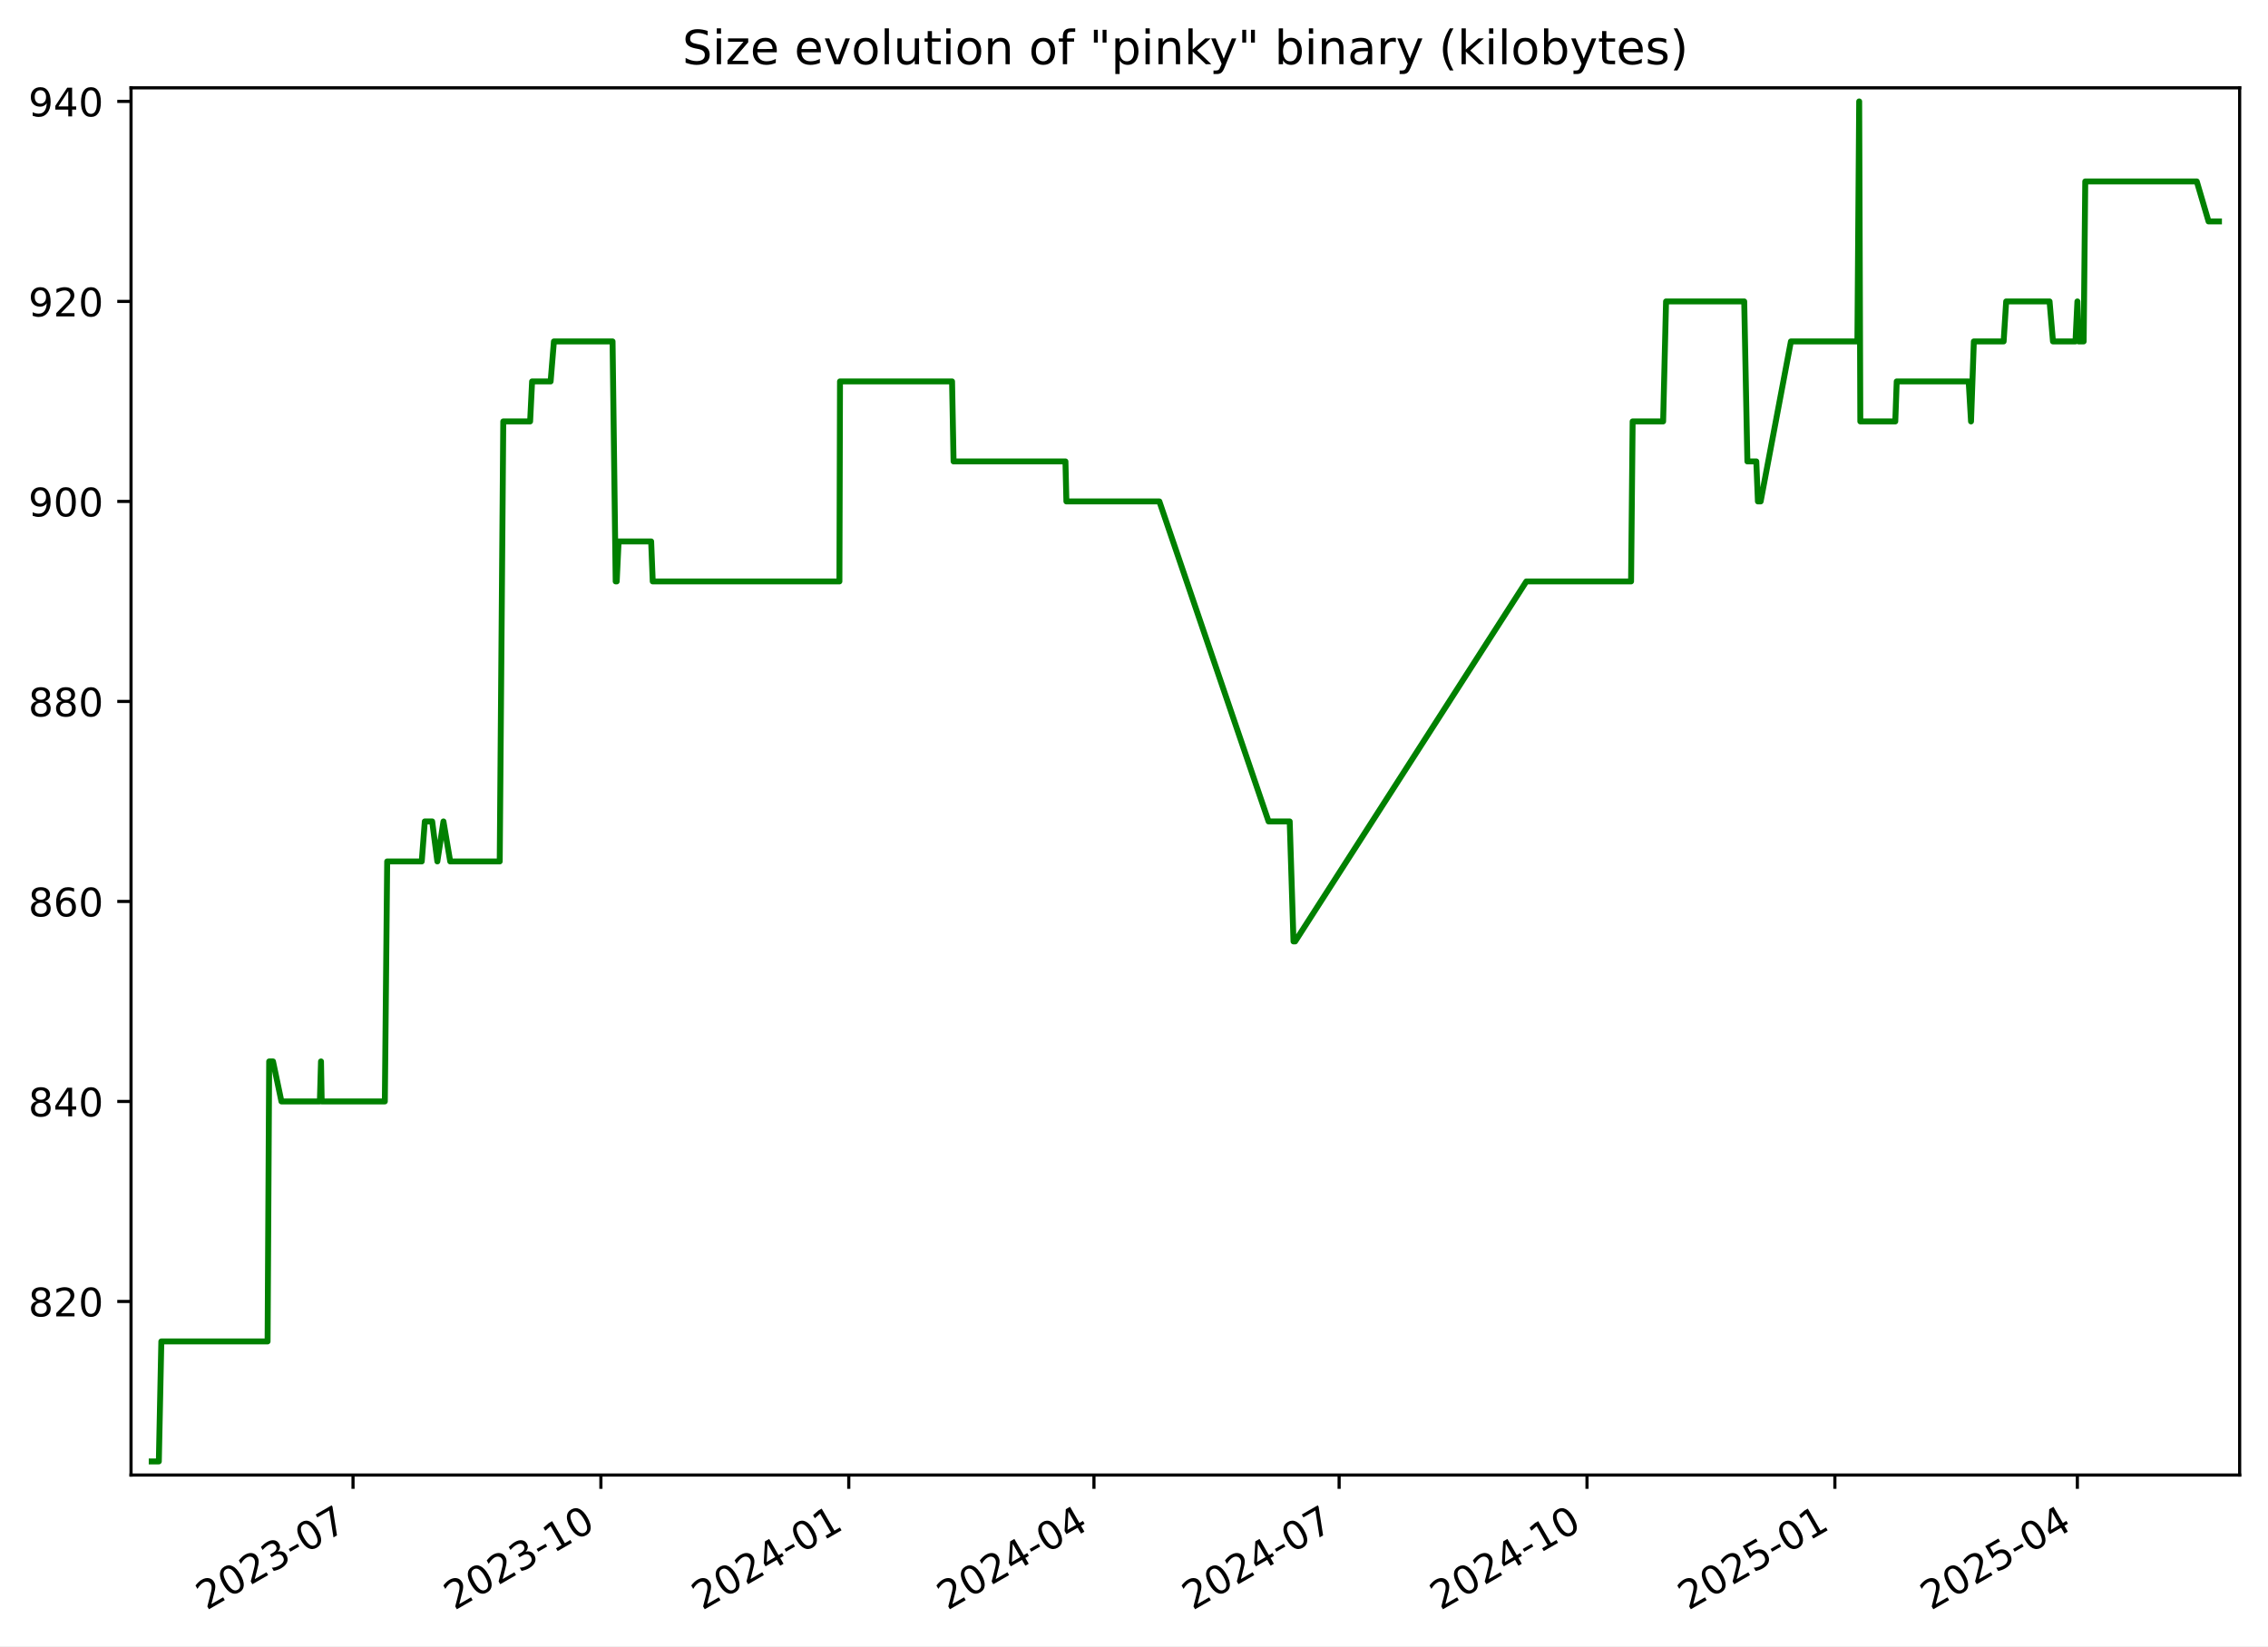
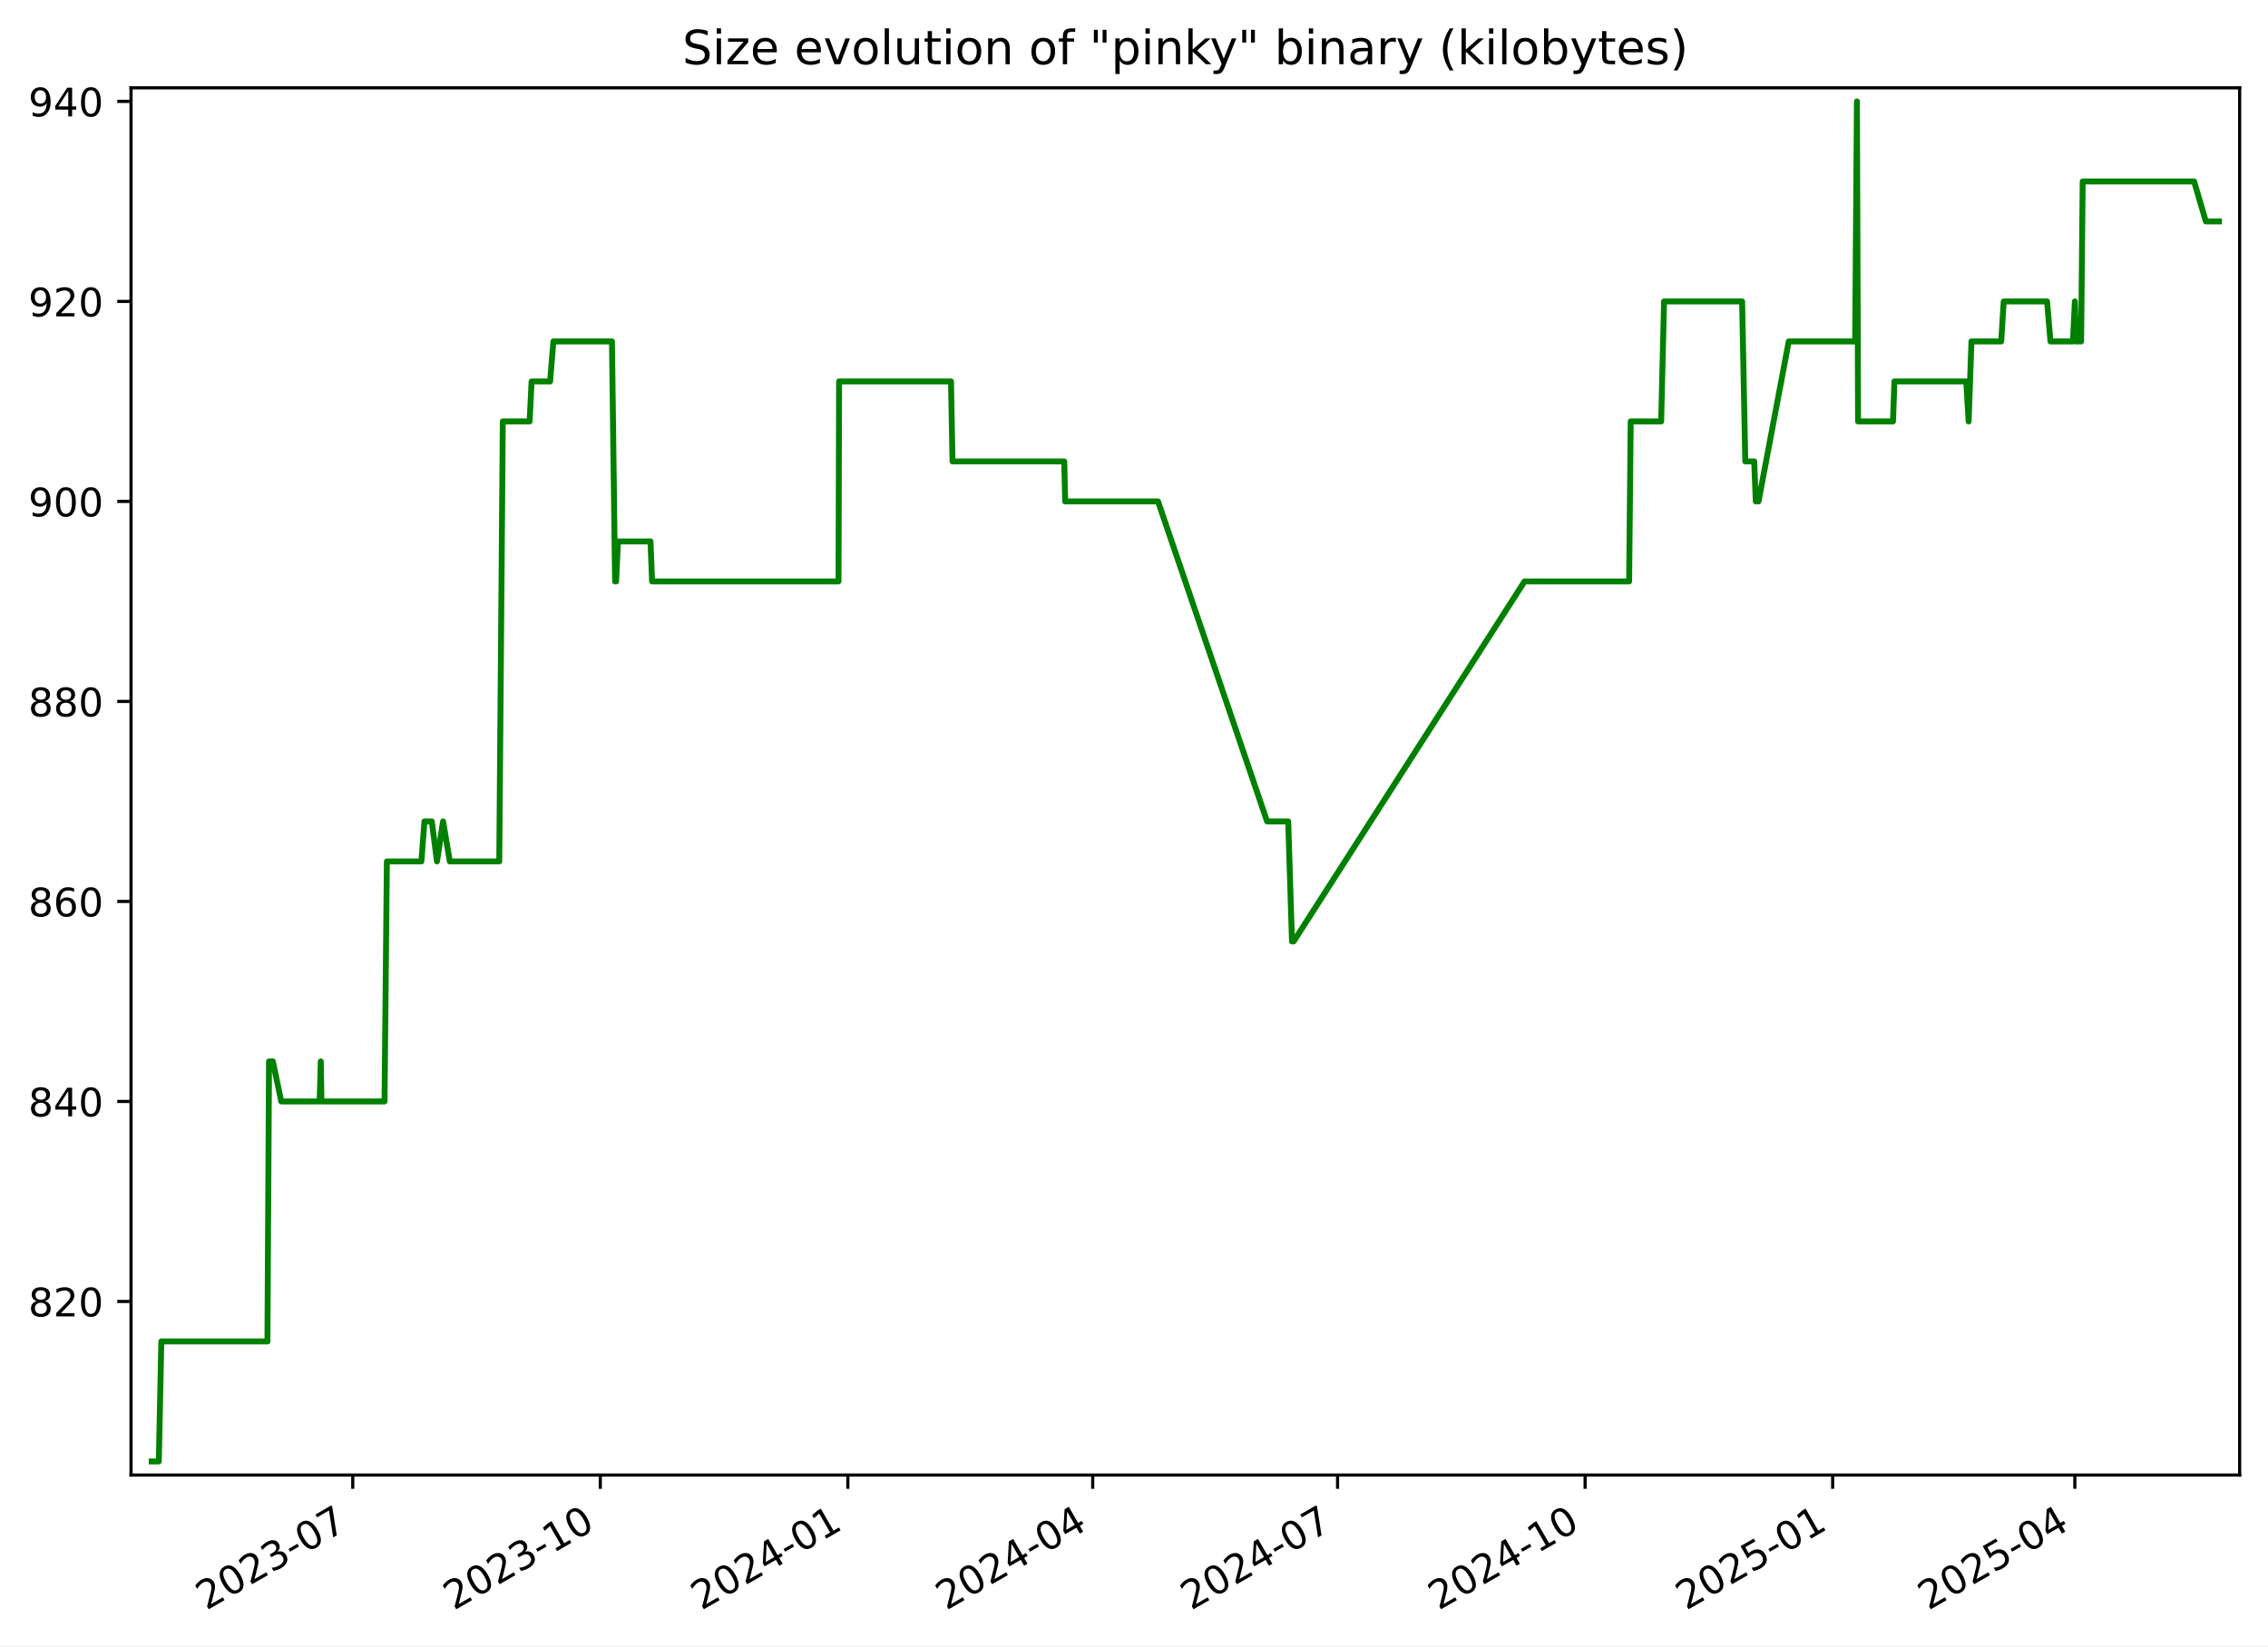
<svg xmlns="http://www.w3.org/2000/svg" xmlns:xlink="http://www.w3.org/1999/xlink" width="576.168pt" height="418.303pt" viewBox="0 0 576.168 418.303" version="1.1">
  <defs>
    <style type="text/css">*{stroke-linejoin: round; stroke-linecap: butt}</style>
  </defs>
  <g id="figure_1">
    <g id="patch_1">
      <path d="M -0 418.303  L 576.168 418.303  L 576.168 0  L -0 0  z " style="fill: #ffffff" />
    </g>
    <g id="axes_1">
      <g id="patch_2">
        <path d="M 33.288 374.83  L 568.967 374.83  L 568.967 22.318  L 33.288 22.318  z " style="fill: #ffffff" />
      </g>
      <g id="matplotlib.axis_1">
        <g id="xtick_1">
          <g id="line2d_1">
            <defs>
-               <path id="m3fa46615ac" d="M 0 0  L 0 3.5  " style="stroke: #000000; stroke-width: 0.8" />
+               <path id="m505b913aba" d="M 0 0  L 0 3.5  " style="stroke: #000000; stroke-width: 0.8" />
            </defs>
            <g>
-               <use xlink:href="#m3fa46615ac" x="89.683" y="374.83" style="stroke: #000000; stroke-width: 0.8" />
+               <use xlink:href="#m505b913aba" x="89.615" y="374.83" style="stroke: #000000; stroke-width: 0.8" />
            </g>
          </g>
          <g id="text_1">
-             <g transform="translate(52.45787 409.302) rotate(-30) scale(0.1 -0.1)">
+             <g transform="translate(52.39053 409.302) rotate(-30) scale(0.1 -0.1)">
              <defs>
                <path id="DejaVuSans-32" d="M 1228 531  L 3431 531  L 3431 0  L 469 0  L 469 531  Q 828 903 1448 1529  Q 2069 2156 2228 2338  Q 2531 2678 2651 2914  Q 2772 3150 2772 3378  Q 2772 3750 2511 3984  Q 2250 4219 1831 4219  Q 1534 4219 1204 4116  Q 875 4013 500 3803  L 500 4441  Q 881 4594 1212 4672  Q 1544 4750 1819 4750  Q 2544 4750 2975 4387  Q 3406 4025 3406 3419  Q 3406 3131 3298 2873  Q 3191 2616 2906 2266  Q 2828 2175 2409 1742  Q 1991 1309 1228 531  z " transform="scale(0.015625)" />
                <path id="DejaVuSans-30" d="M 2034 4250  Q 1547 4250 1301 3770  Q 1056 3291 1056 2328  Q 1056 1369 1301 889  Q 1547 409 2034 409  Q 2525 409 2770 889  Q 3016 1369 3016 2328  Q 3016 3291 2770 3770  Q 2525 4250 2034 4250  z M 2034 4750  Q 2819 4750 3233 4129  Q 3647 3509 3647 2328  Q 3647 1150 3233 529  Q 2819 -91 2034 -91  Q 1250 -91 836 529  Q 422 1150 422 2328  Q 422 3509 836 4129  Q 1250 4750 2034 4750  z " transform="scale(0.015625)" />
                <path id="DejaVuSans-33" d="M 2597 2516  Q 3050 2419 3304 2112  Q 3559 1806 3559 1356  Q 3559 666 3084 287  Q 2609 -91 1734 -91  Q 1441 -91 1130 -33  Q 819 25 488 141  L 488 750  Q 750 597 1062 519  Q 1375 441 1716 441  Q 2309 441 2620 675  Q 2931 909 2931 1356  Q 2931 1769 2642 2001  Q 2353 2234 1838 2234  L 1294 2234  L 1294 2753  L 1863 2753  Q 2328 2753 2575 2939  Q 2822 3125 2822 3475  Q 2822 3834 2567 4026  Q 2313 4219 1838 4219  Q 1578 4219 1281 4162  Q 984 4106 628 3988  L 628 4550  Q 988 4650 1302 4700  Q 1616 4750 1894 4750  Q 2613 4750 3031 4423  Q 3450 4097 3450 3541  Q 3450 3153 3228 2886  Q 3006 2619 2597 2516  z " transform="scale(0.015625)" />
                <path id="DejaVuSans-2d" d="M 313 2009  L 1997 2009  L 1997 1497  L 313 1497  L 313 2009  z " transform="scale(0.015625)" />
                <path id="DejaVuSans-37" d="M 525 4666  L 3525 4666  L 3525 4397  L 1831 0  L 1172 0  L 2766 4134  L 525 4134  L 525 4666  z " transform="scale(0.015625)" />
              </defs>
              <use xlink:href="#DejaVuSans-32" />
              <use xlink:href="#DejaVuSans-30" x="63.623" />
              <use xlink:href="#DejaVuSans-32" x="127.246" />
              <use xlink:href="#DejaVuSans-33" x="190.869" />
              <use xlink:href="#DejaVuSans-2d" x="254.492" />
              <use xlink:href="#DejaVuSans-30" x="290.576" />
              <use xlink:href="#DejaVuSans-37" x="354.199" />
            </g>
          </g>
        </g>
        <g id="xtick_2">
          <g id="line2d_2">
            <g>
-               <use xlink:href="#m3fa46615ac" x="152.653" y="374.83" style="stroke: #000000; stroke-width: 0.8" />
+               <use xlink:href="#m505b913aba" x="152.503" y="374.83" style="stroke: #000000; stroke-width: 0.8" />
            </g>
          </g>
          <g id="text_2">
-             <g transform="translate(115.4284 409.302) rotate(-30) scale(0.1 -0.1)">
+             <g transform="translate(115.2782 409.302) rotate(-30) scale(0.1 -0.1)">
              <defs>
                <path id="DejaVuSans-31" d="M 794 531  L 1825 531  L 1825 4091  L 703 3866  L 703 4441  L 1819 4666  L 2450 4666  L 2450 531  L 3481 531  L 3481 0  L 794 0  L 794 531  z " transform="scale(0.015625)" />
              </defs>
              <use xlink:href="#DejaVuSans-32" />
              <use xlink:href="#DejaVuSans-30" x="63.623" />
              <use xlink:href="#DejaVuSans-32" x="127.246" />
              <use xlink:href="#DejaVuSans-33" x="190.869" />
              <use xlink:href="#DejaVuSans-2d" x="254.492" />
              <use xlink:href="#DejaVuSans-31" x="290.576" />
              <use xlink:href="#DejaVuSans-30" x="354.199" />
            </g>
          </g>
        </g>
        <g id="xtick_3">
          <g id="line2d_3">
            <g>
-               <use xlink:href="#m3fa46615ac" x="215.624" y="374.83" style="stroke: #000000; stroke-width: 0.8" />
+               <use xlink:href="#m505b913aba" x="215.391" y="374.83" style="stroke: #000000; stroke-width: 0.8" />
            </g>
          </g>
          <g id="text_3">
-             <g transform="translate(178.399 409.302) rotate(-30) scale(0.1 -0.1)">
+             <g transform="translate(178.1658 409.302) rotate(-30) scale(0.1 -0.1)">
              <defs>
                <path id="DejaVuSans-34" d="M 2419 4116  L 825 1625  L 2419 1625  L 2419 4116  z M 2253 4666  L 3047 4666  L 3047 1625  L 3713 1625  L 3713 1100  L 3047 1100  L 3047 0  L 2419 0  L 2419 1100  L 313 1100  L 313 1709  L 2253 4666  z " transform="scale(0.015625)" />
              </defs>
              <use xlink:href="#DejaVuSans-32" />
              <use xlink:href="#DejaVuSans-30" x="63.623" />
              <use xlink:href="#DejaVuSans-32" x="127.246" />
              <use xlink:href="#DejaVuSans-34" x="190.869" />
              <use xlink:href="#DejaVuSans-2d" x="254.492" />
              <use xlink:href="#DejaVuSans-30" x="290.576" />
              <use xlink:href="#DejaVuSans-31" x="354.199" />
            </g>
          </g>
        </g>
        <g id="xtick_4">
          <g id="line2d_4">
            <g>
-               <use xlink:href="#m3fa46615ac" x="277.91" y="374.83" style="stroke: #000000; stroke-width: 0.8" />
+               <use xlink:href="#m505b913aba" x="277.595" y="374.83" style="stroke: #000000; stroke-width: 0.8" />
            </g>
          </g>
          <g id="text_4">
-             <g transform="translate(240.685 409.302) rotate(-30) scale(0.1 -0.1)">
+             <g transform="translate(240.3698 409.302) rotate(-30) scale(0.1 -0.1)">
              <use xlink:href="#DejaVuSans-32" />
              <use xlink:href="#DejaVuSans-30" x="63.623" />
              <use xlink:href="#DejaVuSans-32" x="127.246" />
              <use xlink:href="#DejaVuSans-34" x="190.869" />
              <use xlink:href="#DejaVuSans-2d" x="254.492" />
              <use xlink:href="#DejaVuSans-30" x="290.576" />
              <use xlink:href="#DejaVuSans-34" x="354.199" />
            </g>
          </g>
        </g>
        <g id="xtick_5">
          <g id="line2d_5">
            <g>
-               <use xlink:href="#m3fa46615ac" x="340.196" y="374.83" style="stroke: #000000; stroke-width: 0.8" />
+               <use xlink:href="#m505b913aba" x="339.799" y="374.83" style="stroke: #000000; stroke-width: 0.8" />
            </g>
          </g>
          <g id="text_5">
-             <g transform="translate(302.9711 409.302) rotate(-30) scale(0.1 -0.1)">
+             <g transform="translate(302.5739 409.302) rotate(-30) scale(0.1 -0.1)">
              <use xlink:href="#DejaVuSans-32" />
              <use xlink:href="#DejaVuSans-30" x="63.623" />
              <use xlink:href="#DejaVuSans-32" x="127.246" />
              <use xlink:href="#DejaVuSans-34" x="190.869" />
              <use xlink:href="#DejaVuSans-2d" x="254.492" />
              <use xlink:href="#DejaVuSans-30" x="290.576" />
              <use xlink:href="#DejaVuSans-37" x="354.199" />
            </g>
          </g>
        </g>
        <g id="xtick_6">
          <g id="line2d_6">
            <g>
-               <use xlink:href="#m3fa46615ac" x="403.166" y="374.83" style="stroke: #000000; stroke-width: 0.8" />
+               <use xlink:href="#m505b913aba" x="402.686" y="374.83" style="stroke: #000000; stroke-width: 0.8" />
            </g>
          </g>
          <g id="text_6">
-             <g transform="translate(365.9417 409.302) rotate(-30) scale(0.1 -0.1)">
+             <g transform="translate(365.4615 409.302) rotate(-30) scale(0.1 -0.1)">
              <use xlink:href="#DejaVuSans-32" />
              <use xlink:href="#DejaVuSans-30" x="63.623" />
              <use xlink:href="#DejaVuSans-32" x="127.246" />
              <use xlink:href="#DejaVuSans-34" x="190.869" />
              <use xlink:href="#DejaVuSans-2d" x="254.492" />
              <use xlink:href="#DejaVuSans-31" x="290.576" />
              <use xlink:href="#DejaVuSans-30" x="354.199" />
            </g>
          </g>
        </g>
        <g id="xtick_7">
          <g id="line2d_7">
            <g>
-               <use xlink:href="#m3fa46615ac" x="466.137" y="374.83" style="stroke: #000000; stroke-width: 0.8" />
+               <use xlink:href="#m505b913aba" x="465.574" y="374.83" style="stroke: #000000; stroke-width: 0.8" />
            </g>
          </g>
          <g id="text_7">
-             <g transform="translate(428.9122 409.302) rotate(-30) scale(0.1 -0.1)">
+             <g transform="translate(428.3492 409.302) rotate(-30) scale(0.1 -0.1)">
              <defs>
                <path id="DejaVuSans-35" d="M 691 4666  L 3169 4666  L 3169 4134  L 1269 4134  L 1269 2991  Q 1406 3038 1543 3061  Q 1681 3084 1819 3084  Q 2600 3084 3056 2656  Q 3513 2228 3513 1497  Q 3513 744 3044 326  Q 2575 -91 1722 -91  Q 1428 -91 1123 -41  Q 819 9 494 109  L 494 744  Q 775 591 1075 516  Q 1375 441 1709 441  Q 2250 441 2565 725  Q 2881 1009 2881 1497  Q 2881 1984 2565 2268  Q 2250 2553 1709 2553  Q 1456 2553 1204 2497  Q 953 2441 691 2322  L 691 4666  z " transform="scale(0.015625)" />
              </defs>
              <use xlink:href="#DejaVuSans-32" />
              <use xlink:href="#DejaVuSans-30" x="63.623" />
              <use xlink:href="#DejaVuSans-32" x="127.246" />
              <use xlink:href="#DejaVuSans-35" x="190.869" />
              <use xlink:href="#DejaVuSans-2d" x="254.492" />
              <use xlink:href="#DejaVuSans-30" x="290.576" />
              <use xlink:href="#DejaVuSans-31" x="354.199" />
            </g>
          </g>
        </g>
        <g id="xtick_8">
          <g id="line2d_8">
            <g>
-               <use xlink:href="#m3fa46615ac" x="527.739" y="374.83" style="stroke: #000000; stroke-width: 0.8" />
+               <use xlink:href="#m505b913aba" x="527.094" y="374.83" style="stroke: #000000; stroke-width: 0.8" />
            </g>
          </g>
          <g id="text_8">
-             <g transform="translate(490.5138 409.302) rotate(-30) scale(0.1 -0.1)">
+             <g transform="translate(489.8697 409.302) rotate(-30) scale(0.1 -0.1)">
              <use xlink:href="#DejaVuSans-32" />
              <use xlink:href="#DejaVuSans-30" x="63.623" />
              <use xlink:href="#DejaVuSans-32" x="127.246" />
              <use xlink:href="#DejaVuSans-35" x="190.869" />
              <use xlink:href="#DejaVuSans-2d" x="254.492" />
              <use xlink:href="#DejaVuSans-30" x="290.576" />
              <use xlink:href="#DejaVuSans-34" x="354.199" />
            </g>
          </g>
        </g>
      </g>
      <g id="matplotlib.axis_2">
        <g id="ytick_1">
          <g id="line2d_9">
            <defs>
-               <path id="me903a1a687" d="M 0 0  L -3.5 0  " style="stroke: #000000; stroke-width: 0.8" />
+               <path id="m01672ebb70" d="M 0 0  L -3.5 0  " style="stroke: #000000; stroke-width: 0.8" />
            </defs>
            <g>
-               <use xlink:href="#me903a1a687" x="33.288" y="330.715" style="stroke: #000000; stroke-width: 0.8" />
+               <use xlink:href="#m01672ebb70" x="33.288" y="330.715" style="stroke: #000000; stroke-width: 0.8" />
            </g>
          </g>
          <g id="text_9">
            <g transform="translate(7.2 334.5145) scale(0.1 -0.1)">
              <defs>
                <path id="DejaVuSans-38" d="M 2034 2216  Q 1584 2216 1326 1975  Q 1069 1734 1069 1313  Q 1069 891 1326 650  Q 1584 409 2034 409  Q 2484 409 2743 651  Q 3003 894 3003 1313  Q 3003 1734 2745 1975  Q 2488 2216 2034 2216  z M 1403 2484  Q 997 2584 770 2862  Q 544 3141 544 3541  Q 544 4100 942 4425  Q 1341 4750 2034 4750  Q 2731 4750 3128 4425  Q 3525 4100 3525 3541  Q 3525 3141 3298 2862  Q 3072 2584 2669 2484  Q 3125 2378 3379 2068  Q 3634 1759 3634 1313  Q 3634 634 3220 271  Q 2806 -91 2034 -91  Q 1263 -91 848 271  Q 434 634 434 1313  Q 434 1759 690 2068  Q 947 2378 1403 2484  z M 1172 3481  Q 1172 3119 1398 2916  Q 1625 2713 2034 2713  Q 2441 2713 2670 2916  Q 2900 3119 2900 3481  Q 2900 3844 2670 4047  Q 2441 4250 2034 4250  Q 1625 4250 1398 4047  Q 1172 3844 1172 3481  z " transform="scale(0.015625)" />
              </defs>
              <use xlink:href="#DejaVuSans-38" />
              <use xlink:href="#DejaVuSans-32" x="63.623" />
              <use xlink:href="#DejaVuSans-30" x="127.246" />
            </g>
          </g>
        </g>
        <g id="ytick_2">
          <g id="line2d_10">
            <g>
-               <use xlink:href="#me903a1a687" x="33.288" y="279.892" style="stroke: #000000; stroke-width: 0.8" />
+               <use xlink:href="#m01672ebb70" x="33.288" y="279.892" style="stroke: #000000; stroke-width: 0.8" />
            </g>
          </g>
          <g id="text_10">
            <g transform="translate(7.2 283.691) scale(0.1 -0.1)">
              <use xlink:href="#DejaVuSans-38" />
              <use xlink:href="#DejaVuSans-34" x="63.623" />
              <use xlink:href="#DejaVuSans-30" x="127.246" />
            </g>
          </g>
        </g>
        <g id="ytick_3">
          <g id="line2d_11">
            <g>
-               <use xlink:href="#me903a1a687" x="33.288" y="229.068" style="stroke: #000000; stroke-width: 0.8" />
+               <use xlink:href="#m01672ebb70" x="33.288" y="229.068" style="stroke: #000000; stroke-width: 0.8" />
            </g>
          </g>
          <g id="text_11">
            <g transform="translate(7.2 232.8675) scale(0.1 -0.1)">
              <defs>
                <path id="DejaVuSans-36" d="M 2113 2584  Q 1688 2584 1439 2293  Q 1191 2003 1191 1497  Q 1191 994 1439 701  Q 1688 409 2113 409  Q 2538 409 2786 701  Q 3034 994 3034 1497  Q 3034 2003 2786 2293  Q 2538 2584 2113 2584  z M 3366 4563  L 3366 3988  Q 3128 4100 2886 4159  Q 2644 4219 2406 4219  Q 1781 4219 1451 3797  Q 1122 3375 1075 2522  Q 1259 2794 1537 2939  Q 1816 3084 2150 3084  Q 2853 3084 3261 2657  Q 3669 2231 3669 1497  Q 3669 778 3244 343  Q 2819 -91 2113 -91  Q 1303 -91 875 529  Q 447 1150 447 2328  Q 447 3434 972 4092  Q 1497 4750 2381 4750  Q 2619 4750 2861 4703  Q 3103 4656 3366 4563  z " transform="scale(0.015625)" />
              </defs>
              <use xlink:href="#DejaVuSans-38" />
              <use xlink:href="#DejaVuSans-36" x="63.623" />
              <use xlink:href="#DejaVuSans-30" x="127.246" />
            </g>
          </g>
        </g>
        <g id="ytick_4">
          <g id="line2d_12">
            <g>
-               <use xlink:href="#me903a1a687" x="33.288" y="178.245" style="stroke: #000000; stroke-width: 0.8" />
+               <use xlink:href="#m01672ebb70" x="33.288" y="178.245" style="stroke: #000000; stroke-width: 0.8" />
            </g>
          </g>
          <g id="text_12">
            <g transform="translate(7.2 182.0439) scale(0.1 -0.1)">
              <use xlink:href="#DejaVuSans-38" />
              <use xlink:href="#DejaVuSans-38" x="63.623" />
              <use xlink:href="#DejaVuSans-30" x="127.246" />
            </g>
          </g>
        </g>
        <g id="ytick_5">
          <g id="line2d_13">
            <g>
-               <use xlink:href="#me903a1a687" x="33.288" y="127.421" style="stroke: #000000; stroke-width: 0.8" />
+               <use xlink:href="#m01672ebb70" x="33.288" y="127.421" style="stroke: #000000; stroke-width: 0.8" />
            </g>
          </g>
          <g id="text_13">
            <g transform="translate(7.2 131.2204) scale(0.1 -0.1)">
              <defs>
                <path id="DejaVuSans-39" d="M 703 97  L 703 672  Q 941 559 1184 500  Q 1428 441 1663 441  Q 2288 441 2617 861  Q 2947 1281 2994 2138  Q 2813 1869 2534 1725  Q 2256 1581 1919 1581  Q 1219 1581 811 2004  Q 403 2428 403 3163  Q 403 3881 828 4315  Q 1253 4750 1959 4750  Q 2769 4750 3195 4129  Q 3622 3509 3622 2328  Q 3622 1225 3098 567  Q 2575 -91 1691 -91  Q 1453 -91 1209 -44  Q 966 3 703 97  z M 1959 2075  Q 2384 2075 2632 2365  Q 2881 2656 2881 3163  Q 2881 3666 2632 3958  Q 2384 4250 1959 4250  Q 1534 4250 1286 3958  Q 1038 3666 1038 3163  Q 1038 2656 1286 2365  Q 1534 2075 1959 2075  z " transform="scale(0.015625)" />
              </defs>
              <use xlink:href="#DejaVuSans-39" />
              <use xlink:href="#DejaVuSans-30" x="63.623" />
              <use xlink:href="#DejaVuSans-30" x="127.246" />
            </g>
          </g>
        </g>
        <g id="ytick_6">
          <g id="line2d_14">
            <g>
-               <use xlink:href="#me903a1a687" x="33.288" y="76.598" style="stroke: #000000; stroke-width: 0.8" />
+               <use xlink:href="#m01672ebb70" x="33.288" y="76.598" style="stroke: #000000; stroke-width: 0.8" />
            </g>
          </g>
          <g id="text_14">
            <g transform="translate(7.2 80.39687) scale(0.1 -0.1)">
              <use xlink:href="#DejaVuSans-39" />
              <use xlink:href="#DejaVuSans-32" x="63.623" />
              <use xlink:href="#DejaVuSans-30" x="127.246" />
            </g>
          </g>
        </g>
        <g id="ytick_7">
          <g id="line2d_15">
            <g>
-               <use xlink:href="#me903a1a687" x="33.288" y="25.774" style="stroke: #000000; stroke-width: 0.8" />
+               <use xlink:href="#m01672ebb70" x="33.288" y="25.774" style="stroke: #000000; stroke-width: 0.8" />
            </g>
          </g>
          <g id="text_15">
            <g transform="translate(7.2 29.57334) scale(0.1 -0.1)">
              <use xlink:href="#DejaVuSans-39" />
              <use xlink:href="#DejaVuSans-34" x="63.623" />
              <use xlink:href="#DejaVuSans-30" x="127.246" />
            </g>
          </g>
        </g>
      </g>
      <g id="line2d_16">
-         <path d="M 38.539 371.374  L 40.351 371.374  L 40.985 340.88  L 67.98 340.88  L 68.381 269.727  L 69.359 269.727  L 71.493 279.892  L 81.258 279.892  L 81.549 269.727  L 81.722 279.892  L 97.766 279.892  L 98.362 218.904  L 107.142 218.904  L 107.919 208.739  L 109.792 208.739  L 111.104 218.904  L 112.656 208.739  L 114.375 218.904  L 126.951 218.904  L 127.852 107.092  L 134.673 107.092  L 135.175 96.927  L 139.882 96.927  L 140.719 86.762  L 155.617 86.762  L 156.411 147.751  L 156.671 147.751  L 157.152 137.586  L 165.421 137.586  L 165.823 147.751  L 213.249 147.751  L 213.396 96.927  L 241.863 96.927  L 242.247 117.256  L 270.668 117.256  L 270.911 127.421  L 294.529 127.421  L 322.271 208.739  L 327.64 208.739  L 328.604 239.233  L 329.021 239.233  L 387.756 147.751  L 414.362 147.751  L 414.76 107.092  L 422.508 107.092  L 423.248 76.598  L 443.106 76.598  L 443.91 117.256  L 446.176 117.256  L 446.583 127.421  L 447.28 127.421  L 454.968 86.762  L 471.856 86.762  L 472.312 25.774  L 472.6 107.092  L 481.482 107.092  L 481.849 96.927  L 500.128 96.927  L 500.722 107.092  L 501.441 86.762  L 509.01 86.762  L 509.654 76.598  L 520.677 76.598  L 521.542 86.762  L 527.257 86.762  L 527.75 76.598  L 528.054 86.762  L 529.34 86.762  L 529.743 46.104  L 558.076 46.104  L 561.067 56.268  L 563.716 56.268  L 563.716 56.268  " clip-path="url(#pc3325ac5ee)" style="fill: none; stroke: #008000; stroke-width: 1.5; stroke-linecap: square" />
+         <path d="M 38.539 371.374  L 40.349 371.374  L 40.982 340.88  L 67.942 340.88  L 68.342 269.727  L 69.319 269.727  L 71.449 279.892  L 81.202 279.892  L 81.492 269.727  L 81.665 279.892  L 97.688 279.892  L 98.283 218.904  L 107.052 218.904  L 107.828 208.739  L 109.698 208.739  L 111.008 218.904  L 112.558 208.739  L 114.275 218.904  L 126.834 218.904  L 127.734 107.092  L 134.546 107.092  L 135.048 96.927  L 139.749 96.927  L 140.584 86.762  L 155.463 86.762  L 156.256 147.751  L 156.515 147.751  L 156.996 137.586  L 165.254 137.586  L 165.655 147.751  L 213.019 147.751  L 213.166 96.927  L 241.595 96.927  L 241.979 117.256  L 270.362 117.256  L 270.605 127.421  L 294.192 127.421  L 321.897 208.739  L 327.259 208.739  L 328.222 239.233  L 328.638 239.233  L 387.296 147.751  L 413.867 147.751  L 414.265 107.092  L 422.003 107.092  L 422.742 76.598  L 442.574 76.598  L 443.376 117.256  L 445.64 117.256  L 446.046 127.421  L 446.741 127.421  L 454.419 86.762  L 471.285 86.762  L 471.741 25.774  L 472.028 107.092  L 480.899 107.092  L 481.265 96.927  L 499.52 96.927  L 500.113 107.092  L 500.831 86.762  L 508.39 86.762  L 509.034 76.598  L 520.042 76.598  L 520.906 86.762  L 526.613 86.762  L 527.106 76.598  L 527.41 86.762  L 528.693 86.762  L 529.096 46.104  L 557.392 46.104  L 560.379 56.268  L 563.716 56.268  L 563.716 56.268  " clip-path="url(#p544188acc5)" style="fill: none; stroke: #008000; stroke-width: 1.5; stroke-linecap: square" />
      </g>
      <g id="patch_3">
        <path d="M 33.288 374.83  L 33.288 22.318  " style="fill: none; stroke: #000000; stroke-width: 0.8; stroke-linejoin: miter; stroke-linecap: square" />
      </g>
      <g id="patch_4">
        <path d="M 568.967 374.83  L 568.967 22.318  " style="fill: none; stroke: #000000; stroke-width: 0.8; stroke-linejoin: miter; stroke-linecap: square" />
      </g>
      <g id="patch_5">
        <path d="M 33.288 374.83  L 568.967 374.83  " style="fill: none; stroke: #000000; stroke-width: 0.8; stroke-linejoin: miter; stroke-linecap: square" />
      </g>
      <g id="patch_6">
        <path d="M 33.288 22.318  L 568.967 22.318  " style="fill: none; stroke: #000000; stroke-width: 0.8; stroke-linejoin: miter; stroke-linecap: square" />
      </g>
      <g id="text_16">
        <g transform="translate(173.3453 16.31812) scale(0.12 -0.12)">
          <defs>
            <path id="DejaVuSans-53" d="M 3425 4513  L 3425 3897  Q 3066 4069 2747 4153  Q 2428 4238 2131 4238  Q 1616 4238 1336 4038  Q 1056 3838 1056 3469  Q 1056 3159 1242 3001  Q 1428 2844 1947 2747  L 2328 2669  Q 3034 2534 3370 2195  Q 3706 1856 3706 1288  Q 3706 609 3251 259  Q 2797 -91 1919 -91  Q 1588 -91 1214 -16  Q 841 59 441 206  L 441 856  Q 825 641 1194 531  Q 1563 422 1919 422  Q 2459 422 2753 634  Q 3047 847 3047 1241  Q 3047 1584 2836 1778  Q 2625 1972 2144 2069  L 1759 2144  Q 1053 2284 737 2584  Q 422 2884 422 3419  Q 422 4038 858 4394  Q 1294 4750 2059 4750  Q 2388 4750 2728 4690  Q 3069 4631 3425 4513  z " transform="scale(0.015625)" />
            <path id="DejaVuSans-69" d="M 603 3500  L 1178 3500  L 1178 0  L 603 0  L 603 3500  z M 603 4863  L 1178 4863  L 1178 4134  L 603 4134  L 603 4863  z " transform="scale(0.015625)" />
            <path id="DejaVuSans-7a" d="M 353 3500  L 3084 3500  L 3084 2975  L 922 459  L 3084 459  L 3084 0  L 275 0  L 275 525  L 2438 3041  L 353 3041  L 353 3500  z " transform="scale(0.015625)" />
            <path id="DejaVuSans-65" d="M 3597 1894  L 3597 1613  L 953 1613  Q 991 1019 1311 708  Q 1631 397 2203 397  Q 2534 397 2845 478  Q 3156 559 3463 722  L 3463 178  Q 3153 47 2828 -22  Q 2503 -91 2169 -91  Q 1331 -91 842 396  Q 353 884 353 1716  Q 353 2575 817 3079  Q 1281 3584 2069 3584  Q 2775 3584 3186 3129  Q 3597 2675 3597 1894  z M 3022 2063  Q 3016 2534 2758 2815  Q 2500 3097 2075 3097  Q 1594 3097 1305 2825  Q 1016 2553 972 2059  L 3022 2063  z " transform="scale(0.015625)" />
            <path id="DejaVuSans-20" transform="scale(0.015625)" />
            <path id="DejaVuSans-76" d="M 191 3500  L 800 3500  L 1894 563  L 2988 3500  L 3597 3500  L 2284 0  L 1503 0  L 191 3500  z " transform="scale(0.015625)" />
            <path id="DejaVuSans-6f" d="M 1959 3097  Q 1497 3097 1228 2736  Q 959 2375 959 1747  Q 959 1119 1226 758  Q 1494 397 1959 397  Q 2419 397 2687 759  Q 2956 1122 2956 1747  Q 2956 2369 2687 2733  Q 2419 3097 1959 3097  z M 1959 3584  Q 2709 3584 3137 3096  Q 3566 2609 3566 1747  Q 3566 888 3137 398  Q 2709 -91 1959 -91  Q 1206 -91 779 398  Q 353 888 353 1747  Q 353 2609 779 3096  Q 1206 3584 1959 3584  z " transform="scale(0.015625)" />
            <path id="DejaVuSans-6c" d="M 603 4863  L 1178 4863  L 1178 0  L 603 0  L 603 4863  z " transform="scale(0.015625)" />
            <path id="DejaVuSans-75" d="M 544 1381  L 544 3500  L 1119 3500  L 1119 1403  Q 1119 906 1312 657  Q 1506 409 1894 409  Q 2359 409 2629 706  Q 2900 1003 2900 1516  L 2900 3500  L 3475 3500  L 3475 0  L 2900 0  L 2900 538  Q 2691 219 2414 64  Q 2138 -91 1772 -91  Q 1169 -91 856 284  Q 544 659 544 1381  z M 1991 3584  L 1991 3584  z " transform="scale(0.015625)" />
            <path id="DejaVuSans-74" d="M 1172 4494  L 1172 3500  L 2356 3500  L 2356 3053  L 1172 3053  L 1172 1153  Q 1172 725 1289 603  Q 1406 481 1766 481  L 2356 481  L 2356 0  L 1766 0  Q 1100 0 847 248  Q 594 497 594 1153  L 594 3053  L 172 3053  L 172 3500  L 594 3500  L 594 4494  L 1172 4494  z " transform="scale(0.015625)" />
            <path id="DejaVuSans-6e" d="M 3513 2113  L 3513 0  L 2938 0  L 2938 2094  Q 2938 2591 2744 2837  Q 2550 3084 2163 3084  Q 1697 3084 1428 2787  Q 1159 2491 1159 1978  L 1159 0  L 581 0  L 581 3500  L 1159 3500  L 1159 2956  Q 1366 3272 1645 3428  Q 1925 3584 2291 3584  Q 2894 3584 3203 3211  Q 3513 2838 3513 2113  z " transform="scale(0.015625)" />
            <path id="DejaVuSans-66" d="M 2375 4863  L 2375 4384  L 1825 4384  Q 1516 4384 1395 4259  Q 1275 4134 1275 3809  L 1275 3500  L 2222 3500  L 2222 3053  L 1275 3053  L 1275 0  L 697 0  L 697 3053  L 147 3053  L 147 3500  L 697 3500  L 697 3744  Q 697 4328 969 4595  Q 1241 4863 1831 4863  L 2375 4863  z " transform="scale(0.015625)" />
            <path id="DejaVuSans-22" d="M 1147 4666  L 1147 2931  L 616 2931  L 616 4666  L 1147 4666  z M 2328 4666  L 2328 2931  L 1797 2931  L 1797 4666  L 2328 4666  z " transform="scale(0.015625)" />
            <path id="DejaVuSans-70" d="M 1159 525  L 1159 -1331  L 581 -1331  L 581 3500  L 1159 3500  L 1159 2969  Q 1341 3281 1617 3432  Q 1894 3584 2278 3584  Q 2916 3584 3314 3078  Q 3713 2572 3713 1747  Q 3713 922 3314 415  Q 2916 -91 2278 -91  Q 1894 -91 1617 61  Q 1341 213 1159 525  z M 3116 1747  Q 3116 2381 2855 2742  Q 2594 3103 2138 3103  Q 1681 3103 1420 2742  Q 1159 2381 1159 1747  Q 1159 1113 1420 752  Q 1681 391 2138 391  Q 2594 391 2855 752  Q 3116 1113 3116 1747  z " transform="scale(0.015625)" />
            <path id="DejaVuSans-6b" d="M 581 4863  L 1159 4863  L 1159 1991  L 2875 3500  L 3609 3500  L 1753 1863  L 3688 0  L 2938 0  L 1159 1709  L 1159 0  L 581 0  L 581 4863  z " transform="scale(0.015625)" />
            <path id="DejaVuSans-79" d="M 2059 -325  Q 1816 -950 1584 -1140  Q 1353 -1331 966 -1331  L 506 -1331  L 506 -850  L 844 -850  Q 1081 -850 1212 -737  Q 1344 -625 1503 -206  L 1606 56  L 191 3500  L 800 3500  L 1894 763  L 2988 3500  L 3597 3500  L 2059 -325  z " transform="scale(0.015625)" />
            <path id="DejaVuSans-62" d="M 3116 1747  Q 3116 2381 2855 2742  Q 2594 3103 2138 3103  Q 1681 3103 1420 2742  Q 1159 2381 1159 1747  Q 1159 1113 1420 752  Q 1681 391 2138 391  Q 2594 391 2855 752  Q 3116 1113 3116 1747  z M 1159 2969  Q 1341 3281 1617 3432  Q 1894 3584 2278 3584  Q 2916 3584 3314 3078  Q 3713 2572 3713 1747  Q 3713 922 3314 415  Q 2916 -91 2278 -91  Q 1894 -91 1617 61  Q 1341 213 1159 525  L 1159 0  L 581 0  L 581 4863  L 1159 4863  L 1159 2969  z " transform="scale(0.015625)" />
            <path id="DejaVuSans-61" d="M 2194 1759  Q 1497 1759 1228 1600  Q 959 1441 959 1056  Q 959 750 1161 570  Q 1363 391 1709 391  Q 2188 391 2477 730  Q 2766 1069 2766 1631  L 2766 1759  L 2194 1759  z M 3341 1997  L 3341 0  L 2766 0  L 2766 531  Q 2569 213 2275 61  Q 1981 -91 1556 -91  Q 1019 -91 701 211  Q 384 513 384 1019  Q 384 1609 779 1909  Q 1175 2209 1959 2209  L 2766 2209  L 2766 2266  Q 2766 2663 2505 2880  Q 2244 3097 1772 3097  Q 1472 3097 1187 3025  Q 903 2953 641 2809  L 641 3341  Q 956 3463 1253 3523  Q 1550 3584 1831 3584  Q 2591 3584 2966 3190  Q 3341 2797 3341 1997  z " transform="scale(0.015625)" />
            <path id="DejaVuSans-72" d="M 2631 2963  Q 2534 3019 2420 3045  Q 2306 3072 2169 3072  Q 1681 3072 1420 2755  Q 1159 2438 1159 1844  L 1159 0  L 581 0  L 581 3500  L 1159 3500  L 1159 2956  Q 1341 3275 1631 3429  Q 1922 3584 2338 3584  Q 2397 3584 2469 3576  Q 2541 3569 2628 3553  L 2631 2963  z " transform="scale(0.015625)" />
            <path id="DejaVuSans-28" d="M 1984 4856  Q 1566 4138 1362 3434  Q 1159 2731 1159 2009  Q 1159 1288 1364 580  Q 1569 -128 1984 -844  L 1484 -844  Q 1016 -109 783 600  Q 550 1309 550 2009  Q 550 2706 781 3412  Q 1013 4119 1484 4856  L 1984 4856  z " transform="scale(0.015625)" />
            <path id="DejaVuSans-73" d="M 2834 3397  L 2834 2853  Q 2591 2978 2328 3040  Q 2066 3103 1784 3103  Q 1356 3103 1142 2972  Q 928 2841 928 2578  Q 928 2378 1081 2264  Q 1234 2150 1697 2047  L 1894 2003  Q 2506 1872 2764 1633  Q 3022 1394 3022 966  Q 3022 478 2636 193  Q 2250 -91 1575 -91  Q 1294 -91 989 -36  Q 684 19 347 128  L 347 722  Q 666 556 975 473  Q 1284 391 1588 391  Q 1994 391 2212 530  Q 2431 669 2431 922  Q 2431 1156 2273 1281  Q 2116 1406 1581 1522  L 1381 1569  Q 847 1681 609 1914  Q 372 2147 372 2553  Q 372 3047 722 3315  Q 1072 3584 1716 3584  Q 2034 3584 2315 3537  Q 2597 3491 2834 3397  z " transform="scale(0.015625)" />
            <path id="DejaVuSans-29" d="M 513 4856  L 1013 4856  Q 1481 4119 1714 3412  Q 1947 2706 1947 2009  Q 1947 1309 1714 600  Q 1481 -109 1013 -844  L 513 -844  Q 928 -128 1133 580  Q 1338 1288 1338 2009  Q 1338 2731 1133 3434  Q 928 4138 513 4856  z " transform="scale(0.015625)" />
          </defs>
          <use xlink:href="#DejaVuSans-53" />
          <use xlink:href="#DejaVuSans-69" x="63.477" />
          <use xlink:href="#DejaVuSans-7a" x="91.26" />
          <use xlink:href="#DejaVuSans-65" x="143.75" />
          <use xlink:href="#DejaVuSans-20" x="205.273" />
          <use xlink:href="#DejaVuSans-65" x="237.061" />
          <use xlink:href="#DejaVuSans-76" x="298.584" />
          <use xlink:href="#DejaVuSans-6f" x="357.764" />
          <use xlink:href="#DejaVuSans-6c" x="418.945" />
          <use xlink:href="#DejaVuSans-75" x="446.729" />
          <use xlink:href="#DejaVuSans-74" x="510.107" />
          <use xlink:href="#DejaVuSans-69" x="549.316" />
          <use xlink:href="#DejaVuSans-6f" x="577.1" />
          <use xlink:href="#DejaVuSans-6e" x="638.281" />
          <use xlink:href="#DejaVuSans-20" x="701.66" />
          <use xlink:href="#DejaVuSans-6f" x="733.447" />
          <use xlink:href="#DejaVuSans-66" x="794.629" />
          <use xlink:href="#DejaVuSans-20" x="829.834" />
          <use xlink:href="#DejaVuSans-22" x="861.621" />
          <use xlink:href="#DejaVuSans-70" x="907.617" />
          <use xlink:href="#DejaVuSans-69" x="971.094" />
          <use xlink:href="#DejaVuSans-6e" x="998.877" />
          <use xlink:href="#DejaVuSans-6b" x="1062.256" />
          <use xlink:href="#DejaVuSans-79" x="1116.541" />
          <use xlink:href="#DejaVuSans-22" x="1175.721" />
          <use xlink:href="#DejaVuSans-20" x="1221.717" />
          <use xlink:href="#DejaVuSans-62" x="1253.504" />
          <use xlink:href="#DejaVuSans-69" x="1316.98" />
          <use xlink:href="#DejaVuSans-6e" x="1344.764" />
          <use xlink:href="#DejaVuSans-61" x="1408.143" />
          <use xlink:href="#DejaVuSans-72" x="1469.422" />
          <use xlink:href="#DejaVuSans-79" x="1510.535" />
          <use xlink:href="#DejaVuSans-20" x="1569.715" />
          <use xlink:href="#DejaVuSans-28" x="1601.502" />
          <use xlink:href="#DejaVuSans-6b" x="1640.516" />
          <use xlink:href="#DejaVuSans-69" x="1698.426" />
          <use xlink:href="#DejaVuSans-6c" x="1726.209" />
          <use xlink:href="#DejaVuSans-6f" x="1753.992" />
          <use xlink:href="#DejaVuSans-62" x="1815.174" />
          <use xlink:href="#DejaVuSans-79" x="1878.65" />
          <use xlink:href="#DejaVuSans-74" x="1937.83" />
          <use xlink:href="#DejaVuSans-65" x="1977.039" />
          <use xlink:href="#DejaVuSans-73" x="2038.562" />
          <use xlink:href="#DejaVuSans-29" x="2090.662" />
        </g>
      </g>
    </g>
  </g>
  <defs>
-     <clipPath id="pc3325ac5ee">
+     <clipPath id="p544188acc5">
      <rect x="33.288" y="22.318" width="535.68" height="352.512" />
    </clipPath>
  </defs>
</svg>
